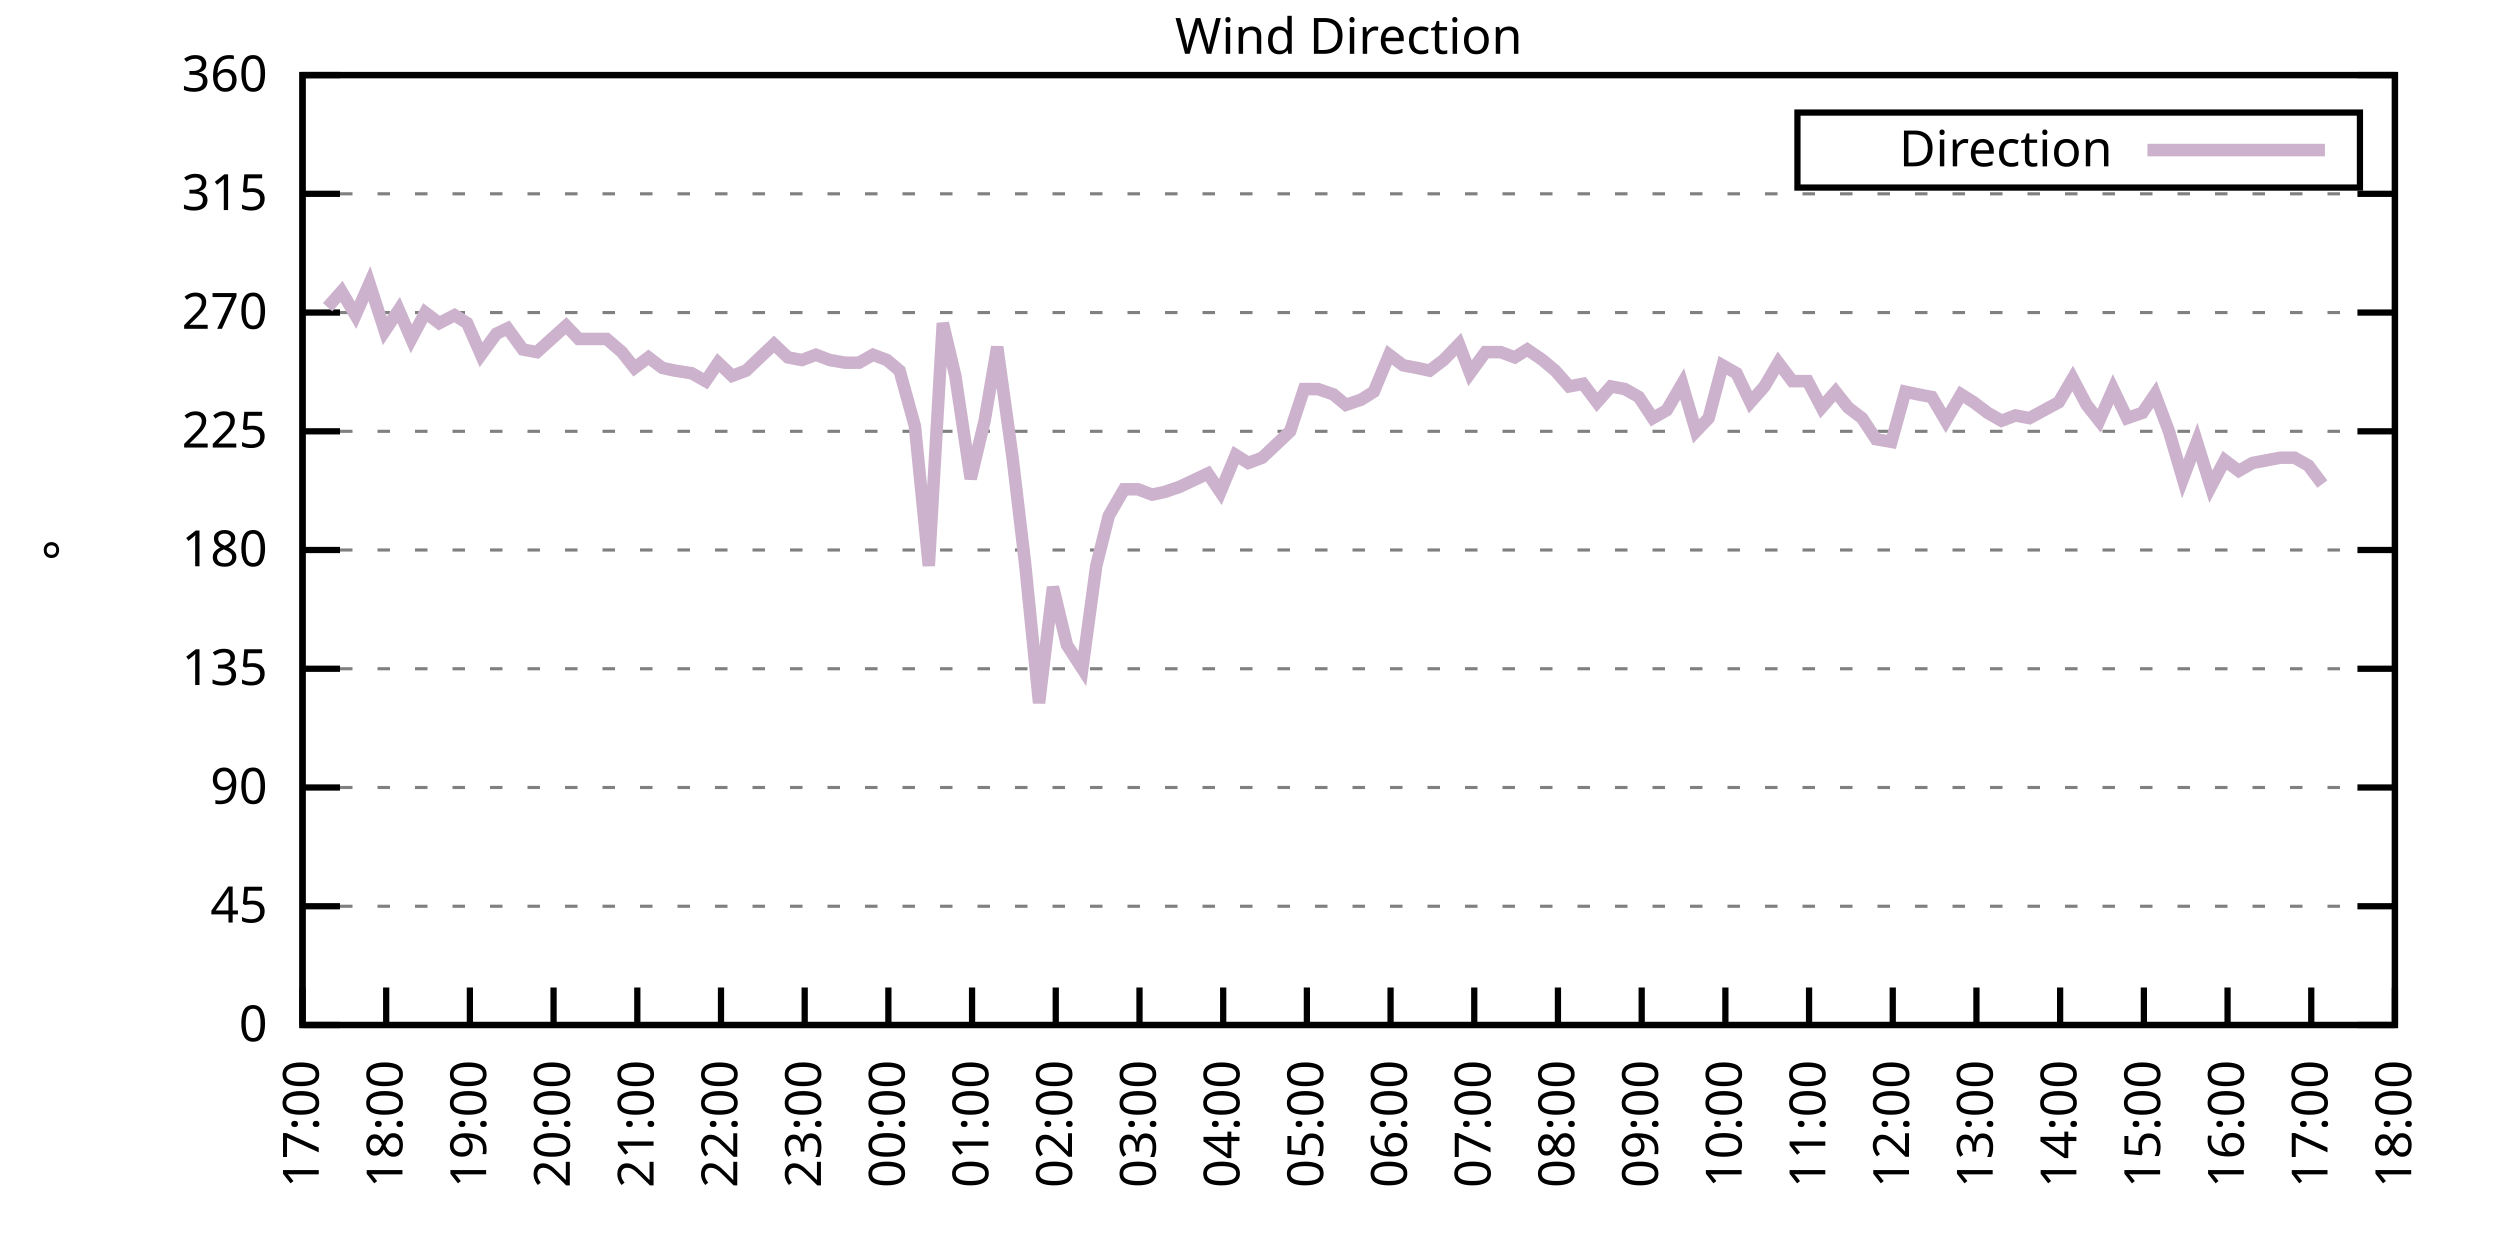
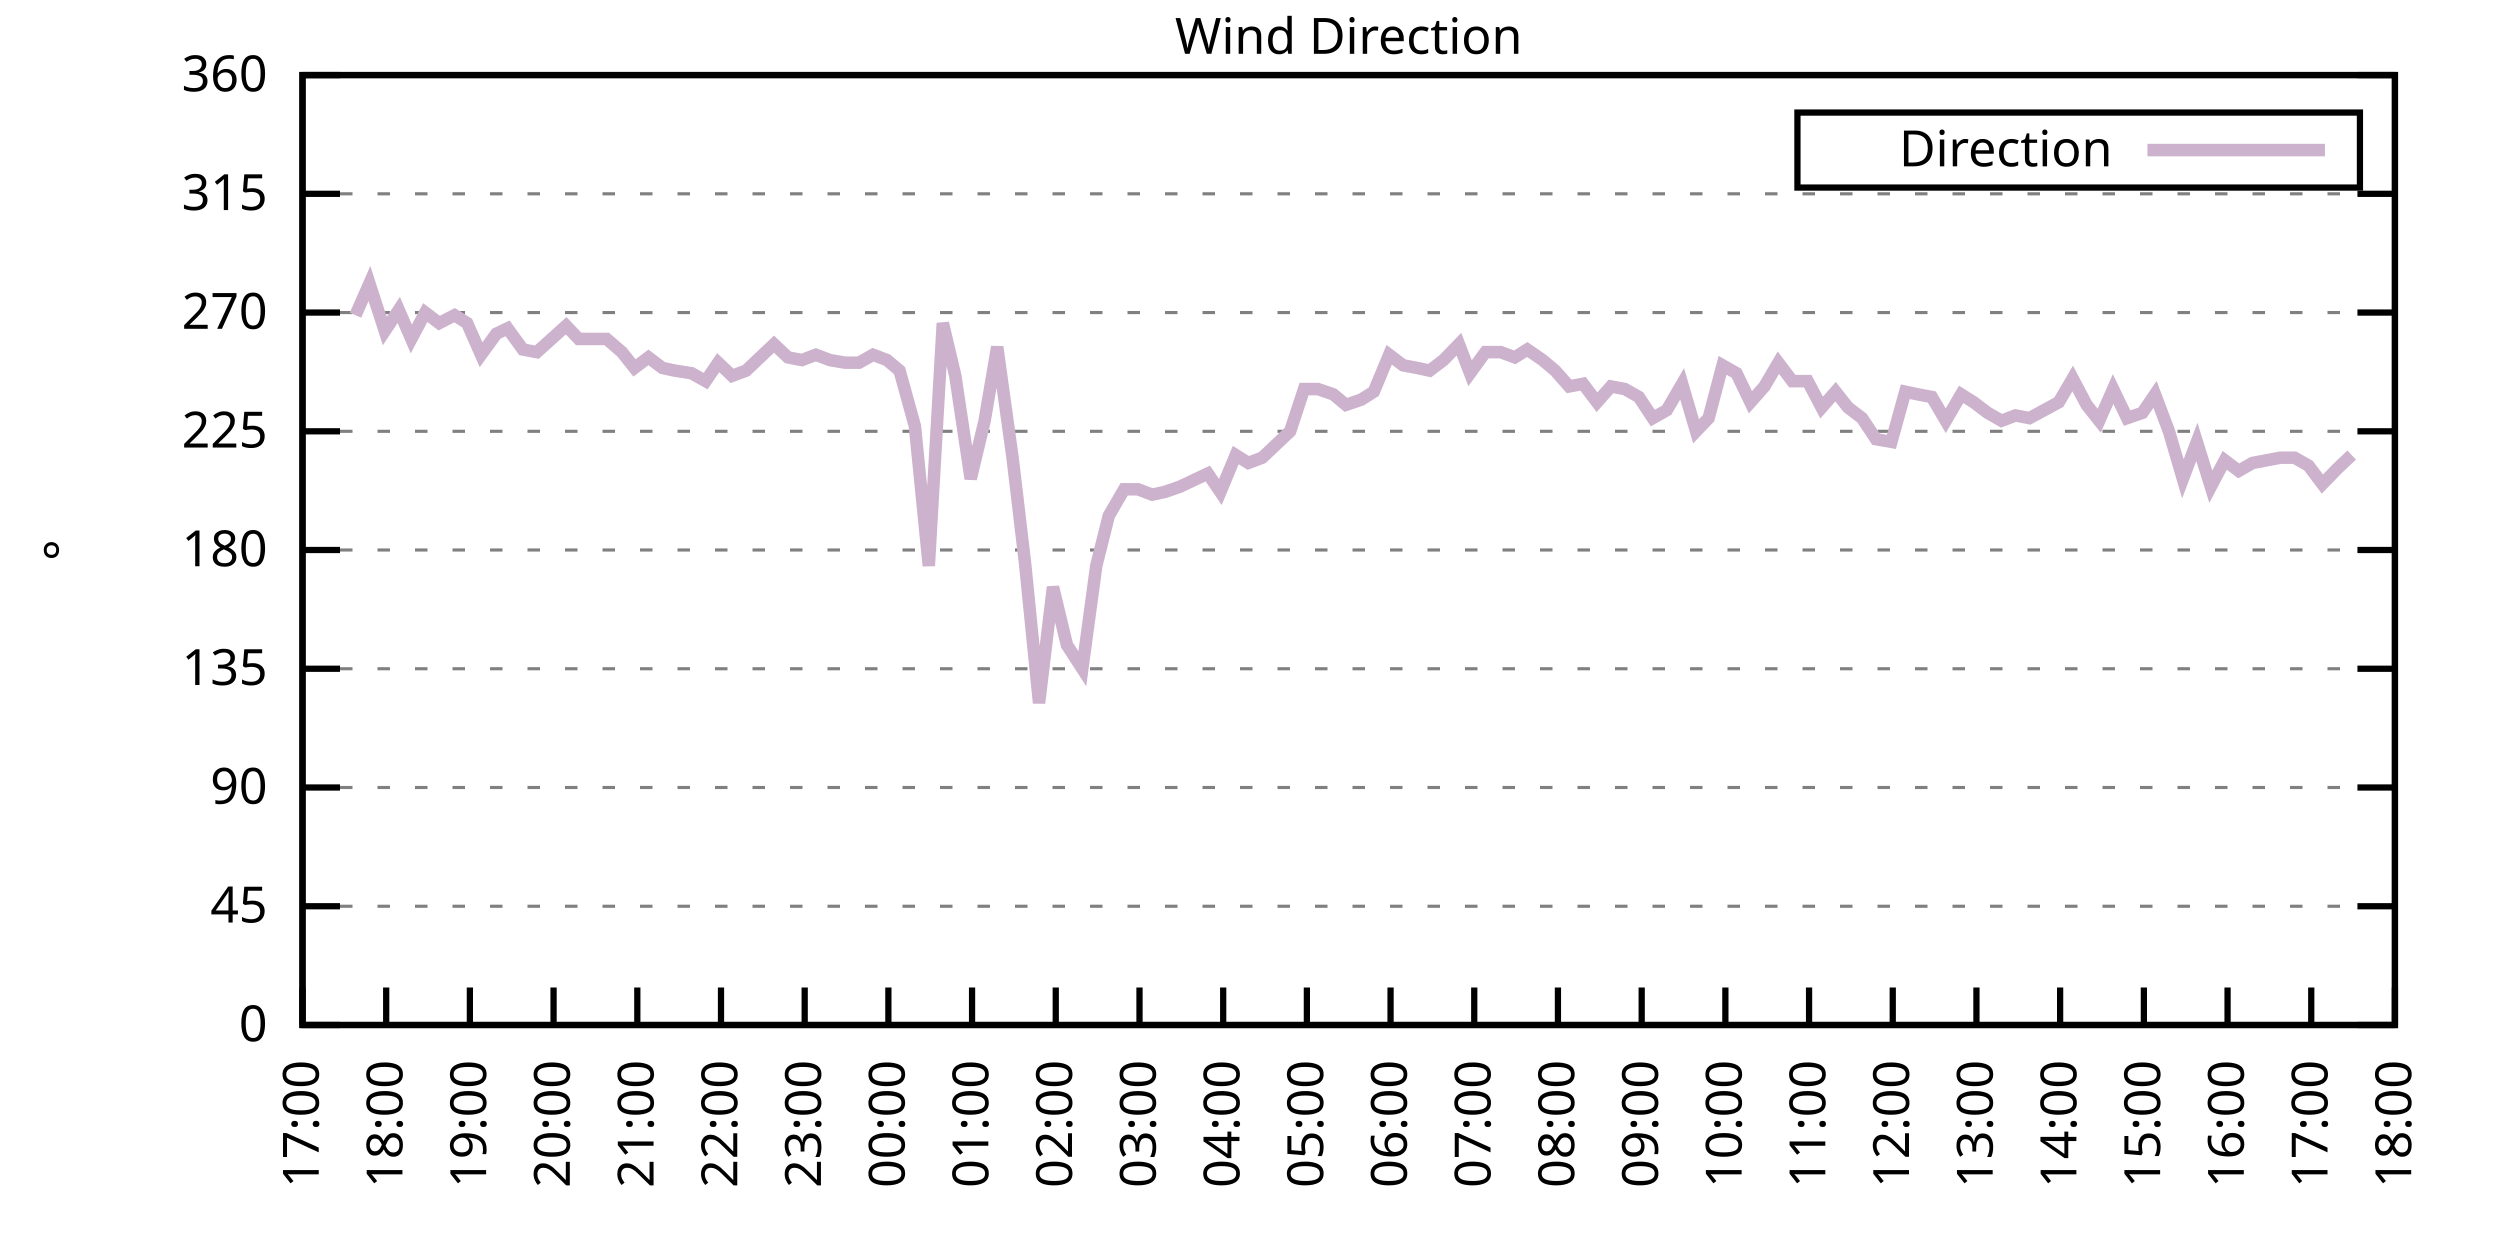
<svg xmlns="http://www.w3.org/2000/svg" xmlns:xlink="http://www.w3.org/1999/xlink" width="400" height="200" viewBox="0 0 400 200">
  <g id="gnuplot_canvas">
    <rect x="0" y="0" width="400" height="200" fill="none" />
    <defs>
      <circle id="gpDot" r="0.5" stroke-width="0.5" stroke="currentColor" />
      <path id="gpPt0" stroke-width="0.333" stroke="currentColor" d="M-1,0 h2 M0,-1 v2" />
      <path id="gpPt1" stroke-width="0.333" stroke="currentColor" d="M-1,-1 L1,1 M1,-1 L-1,1" />
      <path id="gpPt2" stroke-width="0.333" stroke="currentColor" d="M-1,0 L1,0 M0,-1 L0,1 M-1,-1 L1,1 M-1,1 L1,-1" />
      <rect id="gpPt3" stroke-width="0.333" stroke="currentColor" x="-1" y="-1" width="2" height="2" />
      <rect id="gpPt4" stroke-width="0.333" stroke="currentColor" fill="currentColor" x="-1" y="-1" width="2" height="2" />
      <circle id="gpPt5" stroke-width="0.333" stroke="currentColor" cx="0" cy="0" r="1" />
      <use xlink:href="#gpPt5" id="gpPt6" fill="currentColor" stroke="none" />
      <path id="gpPt7" stroke-width="0.333" stroke="currentColor" d="M0,-1.33 L-1.33,0.67 L1.33,0.67 z" />
      <use xlink:href="#gpPt7" id="gpPt8" fill="currentColor" stroke="none" />
      <use xlink:href="#gpPt7" id="gpPt9" stroke="currentColor" transform="rotate(180)" />
      <use xlink:href="#gpPt9" id="gpPt10" fill="currentColor" stroke="none" />
      <use xlink:href="#gpPt3" id="gpPt11" stroke="currentColor" transform="rotate(45)" />
      <use xlink:href="#gpPt11" id="gpPt12" fill="currentColor" stroke="none" />
      <path id="gpPt13" stroke-width="0.333" stroke="currentColor" d="M0,1.330 L1.265,0.411 L0.782,-1.067 L-0.782,-1.076 L-1.265,0.411 z" />
      <use xlink:href="#gpPt13" id="gpPt14" fill="currentColor" stroke="none" />
      <filter id="textbox" filterUnits="objectBoundingBox" x="0" y="0" height="1" width="1">
        <feFlood flood-color="white" flood-opacity="1" result="bgnd" />
        <feComposite in="SourceGraphic" in2="bgnd" operator="atop" />
      </filter>
      <filter id="greybox" filterUnits="objectBoundingBox" x="0" y="0" height="1" width="1">
        <feFlood flood-color="lightgrey" flood-opacity="1" result="grey" />
        <feComposite in="SourceGraphic" in2="grey" operator="atop" />
      </filter>
    </defs>
    <g fill="none" color="white" stroke="currentColor" stroke-width="1.00" stroke-linecap="butt" stroke-linejoin="miter">
</g>
    <g fill="none" color="black" stroke="currentColor" stroke-width="1.00" stroke-linecap="butt" stroke-linejoin="miter">
      <g stroke="none" shape-rendering="crispEdges">
        <polygon fill="rgb(255, 255, 255)" points="48.40,164.00 383.18,164.00 383.18,12.02 48.40,12.02 " />
      </g>
    </g>
    <g fill="none" color="black" stroke="currentColor" stroke-width="1.00" stroke-linecap="butt" stroke-linejoin="miter">
</g>
    <g fill="none" color="black" stroke="black" stroke-width="0.50" stroke-linecap="butt" stroke-linejoin="miter">
</g>
    <g fill="none" color="gray" stroke="currentColor" stroke-width="0.50" stroke-linecap="butt" stroke-linejoin="miter">
      <path stroke="gray" stroke-dasharray="2,4" class="gridline" d="M48.40,164.00 L383.19,164.00  " />
    </g>
    <g fill="none" color="gray" stroke="gray" stroke-width="1.00" stroke-linecap="butt" stroke-linejoin="miter">
</g>
    <g fill="none" color="black" stroke="currentColor" stroke-width="1.00" stroke-linecap="butt" stroke-linejoin="miter">
      <path stroke="black" d="M48.40,164.00 L54.40,164.00 M383.19,164.00 L377.19,164.00  " />
      <g transform="translate(42.80,166.60)" stroke="none" fill="black" font-family="Sans" font-size="8.00" text-anchor="end">
        <text>
          <tspan font-family="Sans"> 0</tspan>
        </text>
      </g>
    </g>
    <g fill="none" color="black" stroke="currentColor" stroke-width="1.00" stroke-linecap="butt" stroke-linejoin="miter">
</g>
    <g fill="none" color="black" stroke="black" stroke-width="0.50" stroke-linecap="butt" stroke-linejoin="miter">
</g>
    <g fill="none" color="gray" stroke="currentColor" stroke-width="0.50" stroke-linecap="butt" stroke-linejoin="miter">
      <path stroke="gray" stroke-dasharray="2,4" class="gridline" d="M48.40,145.00 L383.19,145.00  " />
    </g>
    <g fill="none" color="gray" stroke="gray" stroke-width="1.00" stroke-linecap="butt" stroke-linejoin="miter">
</g>
    <g fill="none" color="black" stroke="currentColor" stroke-width="1.00" stroke-linecap="butt" stroke-linejoin="miter">
      <path stroke="black" d="M48.40,145.00 L54.40,145.00 M383.19,145.00 L377.19,145.00  " />
      <g transform="translate(42.80,147.60)" stroke="none" fill="black" font-family="Sans" font-size="8.00" text-anchor="end">
        <text>
          <tspan font-family="Sans"> 45</tspan>
        </text>
      </g>
    </g>
    <g fill="none" color="black" stroke="currentColor" stroke-width="1.00" stroke-linecap="butt" stroke-linejoin="miter">
</g>
    <g fill="none" color="black" stroke="black" stroke-width="0.50" stroke-linecap="butt" stroke-linejoin="miter">
</g>
    <g fill="none" color="gray" stroke="currentColor" stroke-width="0.50" stroke-linecap="butt" stroke-linejoin="miter">
      <path stroke="gray" stroke-dasharray="2,4" class="gridline" d="M48.40,126.00 L383.19,126.00  " />
    </g>
    <g fill="none" color="gray" stroke="gray" stroke-width="1.00" stroke-linecap="butt" stroke-linejoin="miter">
</g>
    <g fill="none" color="black" stroke="currentColor" stroke-width="1.00" stroke-linecap="butt" stroke-linejoin="miter">
      <path stroke="black" d="M48.40,126.00 L54.40,126.00 M383.19,126.00 L377.19,126.00  " />
      <g transform="translate(42.80,128.60)" stroke="none" fill="black" font-family="Sans" font-size="8.00" text-anchor="end">
        <text>
          <tspan font-family="Sans"> 90</tspan>
        </text>
      </g>
    </g>
    <g fill="none" color="black" stroke="currentColor" stroke-width="1.00" stroke-linecap="butt" stroke-linejoin="miter">
</g>
    <g fill="none" color="black" stroke="black" stroke-width="0.50" stroke-linecap="butt" stroke-linejoin="miter">
</g>
    <g fill="none" color="gray" stroke="currentColor" stroke-width="0.50" stroke-linecap="butt" stroke-linejoin="miter">
      <path stroke="gray" stroke-dasharray="2,4" class="gridline" d="M48.40,107.00 L383.19,107.00  " />
    </g>
    <g fill="none" color="gray" stroke="gray" stroke-width="1.00" stroke-linecap="butt" stroke-linejoin="miter">
</g>
    <g fill="none" color="black" stroke="currentColor" stroke-width="1.00" stroke-linecap="butt" stroke-linejoin="miter">
      <path stroke="black" d="M48.40,107.00 L54.40,107.00 M383.19,107.00 L377.19,107.00  " />
      <g transform="translate(42.80,109.60)" stroke="none" fill="black" font-family="Sans" font-size="8.00" text-anchor="end">
        <text>
          <tspan font-family="Sans"> 135</tspan>
        </text>
      </g>
    </g>
    <g fill="none" color="black" stroke="currentColor" stroke-width="1.00" stroke-linecap="butt" stroke-linejoin="miter">
</g>
    <g fill="none" color="black" stroke="black" stroke-width="0.50" stroke-linecap="butt" stroke-linejoin="miter">
</g>
    <g fill="none" color="gray" stroke="currentColor" stroke-width="0.50" stroke-linecap="butt" stroke-linejoin="miter">
      <path stroke="gray" stroke-dasharray="2,4" class="gridline" d="M48.40,88.00 L383.19,88.00  " />
    </g>
    <g fill="none" color="gray" stroke="gray" stroke-width="1.00" stroke-linecap="butt" stroke-linejoin="miter">
</g>
    <g fill="none" color="black" stroke="currentColor" stroke-width="1.00" stroke-linecap="butt" stroke-linejoin="miter">
      <path stroke="black" d="M48.40,88.00 L54.40,88.00 M383.19,88.00 L377.19,88.00  " />
      <g transform="translate(42.80,90.60)" stroke="none" fill="black" font-family="Sans" font-size="8.00" text-anchor="end">
        <text>
          <tspan font-family="Sans"> 180</tspan>
        </text>
      </g>
    </g>
    <g fill="none" color="black" stroke="currentColor" stroke-width="1.00" stroke-linecap="butt" stroke-linejoin="miter">
</g>
    <g fill="none" color="black" stroke="black" stroke-width="0.50" stroke-linecap="butt" stroke-linejoin="miter">
</g>
    <g fill="none" color="gray" stroke="currentColor" stroke-width="0.50" stroke-linecap="butt" stroke-linejoin="miter">
      <path stroke="gray" stroke-dasharray="2,4" class="gridline" d="M48.40,69.01 L383.19,69.01  " />
    </g>
    <g fill="none" color="gray" stroke="gray" stroke-width="1.00" stroke-linecap="butt" stroke-linejoin="miter">
</g>
    <g fill="none" color="black" stroke="currentColor" stroke-width="1.00" stroke-linecap="butt" stroke-linejoin="miter">
      <path stroke="black" d="M48.40,69.01 L54.40,69.01 M383.19,69.01 L377.19,69.01  " />
      <g transform="translate(42.80,71.61)" stroke="none" fill="black" font-family="Sans" font-size="8.00" text-anchor="end">
        <text>
          <tspan font-family="Sans"> 225</tspan>
        </text>
      </g>
    </g>
    <g fill="none" color="black" stroke="currentColor" stroke-width="1.00" stroke-linecap="butt" stroke-linejoin="miter">
</g>
    <g fill="none" color="black" stroke="black" stroke-width="0.50" stroke-linecap="butt" stroke-linejoin="miter">
</g>
    <g fill="none" color="gray" stroke="currentColor" stroke-width="0.50" stroke-linecap="butt" stroke-linejoin="miter">
      <path stroke="gray" stroke-dasharray="2,4" class="gridline" d="M48.40,50.01 L383.19,50.01  " />
    </g>
    <g fill="none" color="gray" stroke="gray" stroke-width="1.00" stroke-linecap="butt" stroke-linejoin="miter">
</g>
    <g fill="none" color="black" stroke="currentColor" stroke-width="1.00" stroke-linecap="butt" stroke-linejoin="miter">
      <path stroke="black" d="M48.40,50.01 L54.40,50.01 M383.19,50.01 L377.19,50.01  " />
      <g transform="translate(42.80,52.61)" stroke="none" fill="black" font-family="Sans" font-size="8.00" text-anchor="end">
        <text>
          <tspan font-family="Sans"> 270</tspan>
        </text>
      </g>
    </g>
    <g fill="none" color="black" stroke="currentColor" stroke-width="1.00" stroke-linecap="butt" stroke-linejoin="miter">
</g>
    <g fill="none" color="black" stroke="black" stroke-width="0.50" stroke-linecap="butt" stroke-linejoin="miter">
</g>
    <g fill="none" color="gray" stroke="currentColor" stroke-width="0.50" stroke-linecap="butt" stroke-linejoin="miter">
      <path stroke="gray" stroke-dasharray="2,4" class="gridline" d="M48.40,31.01 L383.19,31.01  " />
    </g>
    <g fill="none" color="gray" stroke="gray" stroke-width="1.00" stroke-linecap="butt" stroke-linejoin="miter">
</g>
    <g fill="none" color="black" stroke="currentColor" stroke-width="1.00" stroke-linecap="butt" stroke-linejoin="miter">
      <path stroke="black" d="M48.40,31.01 L54.40,31.01 M383.19,31.01 L377.19,31.01  " />
      <g transform="translate(42.80,33.61)" stroke="none" fill="black" font-family="Sans" font-size="8.00" text-anchor="end">
        <text>
          <tspan font-family="Sans"> 315</tspan>
        </text>
      </g>
    </g>
    <g fill="none" color="black" stroke="currentColor" stroke-width="1.00" stroke-linecap="butt" stroke-linejoin="miter">
</g>
    <g fill="none" color="black" stroke="black" stroke-width="0.50" stroke-linecap="butt" stroke-linejoin="miter">
</g>
    <g fill="none" color="gray" stroke="currentColor" stroke-width="0.50" stroke-linecap="butt" stroke-linejoin="miter">
      <path stroke="gray" stroke-dasharray="2,4" class="gridline" d="M48.40,12.01 L383.19,12.01  " />
    </g>
    <g fill="none" color="gray" stroke="gray" stroke-width="1.00" stroke-linecap="butt" stroke-linejoin="miter">
</g>
    <g fill="none" color="black" stroke="currentColor" stroke-width="1.00" stroke-linecap="butt" stroke-linejoin="miter">
      <path stroke="black" d="M48.40,12.01 L54.40,12.01 M383.19,12.01 L377.19,12.01  " />
      <g transform="translate(42.80,14.61)" stroke="none" fill="black" font-family="Sans" font-size="8.00" text-anchor="end">
        <text>
          <tspan font-family="Sans"> 360</tspan>
        </text>
      </g>
    </g>
    <g fill="none" color="black" stroke="currentColor" stroke-width="1.00" stroke-linecap="butt" stroke-linejoin="miter">
      <path stroke="black" d="M48.40,164.00 L48.40,158.00  " />
      <g transform="translate(51.00,169.60) rotate(270.00)" stroke="none" fill="black" font-family="Sans" font-size="8.00" text-anchor="end">
        <text>
          <tspan font-family="Sans">17:00</tspan>
        </text>
      </g>
    </g>
    <g fill="none" color="black" stroke="currentColor" stroke-width="1.00" stroke-linecap="butt" stroke-linejoin="miter">
      <path stroke="black" d="M61.79,164.00 L61.79,158.00  " />
      <g transform="translate(64.39,169.60) rotate(270.00)" stroke="none" fill="black" font-family="Sans" font-size="8.00" text-anchor="end">
        <text>
          <tspan font-family="Sans">18:00</tspan>
        </text>
      </g>
    </g>
    <g fill="none" color="black" stroke="currentColor" stroke-width="1.00" stroke-linecap="butt" stroke-linejoin="miter">
      <path stroke="black" d="M75.18,164.00 L75.18,158.00  " />
      <g transform="translate(77.78,169.60) rotate(270.00)" stroke="none" fill="black" font-family="Sans" font-size="8.00" text-anchor="end">
        <text>
          <tspan font-family="Sans">19:00</tspan>
        </text>
      </g>
    </g>
    <g fill="none" color="black" stroke="currentColor" stroke-width="1.00" stroke-linecap="butt" stroke-linejoin="miter">
      <path stroke="black" d="M88.57,164.00 L88.57,158.00  " />
      <g transform="translate(91.17,169.60) rotate(270.00)" stroke="none" fill="black" font-family="Sans" font-size="8.00" text-anchor="end">
        <text>
          <tspan font-family="Sans">20:00</tspan>
        </text>
      </g>
    </g>
    <g fill="none" color="black" stroke="currentColor" stroke-width="1.00" stroke-linecap="butt" stroke-linejoin="miter">
      <path stroke="black" d="M101.97,164.00 L101.97,158.00  " />
      <g transform="translate(104.57,169.60) rotate(270.00)" stroke="none" fill="black" font-family="Sans" font-size="8.00" text-anchor="end">
        <text>
          <tspan font-family="Sans">21:00</tspan>
        </text>
      </g>
    </g>
    <g fill="none" color="black" stroke="currentColor" stroke-width="1.00" stroke-linecap="butt" stroke-linejoin="miter">
      <path stroke="black" d="M115.36,164.00 L115.36,158.00  " />
      <g transform="translate(117.96,169.60) rotate(270.00)" stroke="none" fill="black" font-family="Sans" font-size="8.00" text-anchor="end">
        <text>
          <tspan font-family="Sans">22:00</tspan>
        </text>
      </g>
    </g>
    <g fill="none" color="black" stroke="currentColor" stroke-width="1.00" stroke-linecap="butt" stroke-linejoin="miter">
      <path stroke="black" d="M128.75,164.00 L128.75,158.00  " />
      <g transform="translate(131.35,169.60) rotate(270.00)" stroke="none" fill="black" font-family="Sans" font-size="8.00" text-anchor="end">
        <text>
          <tspan font-family="Sans">23:00</tspan>
        </text>
      </g>
    </g>
    <g fill="none" color="black" stroke="currentColor" stroke-width="1.00" stroke-linecap="butt" stroke-linejoin="miter">
      <path stroke="black" d="M142.14,164.00 L142.14,158.00  " />
      <g transform="translate(144.74,169.60) rotate(270.00)" stroke="none" fill="black" font-family="Sans" font-size="8.00" text-anchor="end">
        <text>
          <tspan font-family="Sans">00:00</tspan>
        </text>
      </g>
    </g>
    <g fill="none" color="black" stroke="currentColor" stroke-width="1.00" stroke-linecap="butt" stroke-linejoin="miter">
      <path stroke="black" d="M155.53,164.00 L155.53,158.00  " />
      <g transform="translate(158.13,169.60) rotate(270.00)" stroke="none" fill="black" font-family="Sans" font-size="8.00" text-anchor="end">
        <text>
          <tspan font-family="Sans">01:00</tspan>
        </text>
      </g>
    </g>
    <g fill="none" color="black" stroke="currentColor" stroke-width="1.00" stroke-linecap="butt" stroke-linejoin="miter">
      <path stroke="black" d="M168.92,164.00 L168.92,158.00  " />
      <g transform="translate(171.52,169.60) rotate(270.00)" stroke="none" fill="black" font-family="Sans" font-size="8.00" text-anchor="end">
        <text>
          <tspan font-family="Sans">02:00</tspan>
        </text>
      </g>
    </g>
    <g fill="none" color="black" stroke="currentColor" stroke-width="1.00" stroke-linecap="butt" stroke-linejoin="miter">
      <path stroke="black" d="M182.32,164.00 L182.32,158.00  " />
      <g transform="translate(184.92,169.60) rotate(270.00)" stroke="none" fill="black" font-family="Sans" font-size="8.00" text-anchor="end">
        <text>
          <tspan font-family="Sans">03:00</tspan>
        </text>
      </g>
    </g>
    <g fill="none" color="black" stroke="currentColor" stroke-width="1.00" stroke-linecap="butt" stroke-linejoin="miter">
      <path stroke="black" d="M195.71,164.00 L195.71,158.00  " />
      <g transform="translate(198.31,169.60) rotate(270.00)" stroke="none" fill="black" font-family="Sans" font-size="8.00" text-anchor="end">
        <text>
          <tspan font-family="Sans">04:00</tspan>
        </text>
      </g>
    </g>
    <g fill="none" color="black" stroke="currentColor" stroke-width="1.00" stroke-linecap="butt" stroke-linejoin="miter">
      <path stroke="black" d="M209.10,164.00 L209.10,158.00  " />
      <g transform="translate(211.70,169.60) rotate(270.00)" stroke="none" fill="black" font-family="Sans" font-size="8.00" text-anchor="end">
        <text>
          <tspan font-family="Sans">05:00</tspan>
        </text>
      </g>
    </g>
    <g fill="none" color="black" stroke="currentColor" stroke-width="1.00" stroke-linecap="butt" stroke-linejoin="miter">
      <path stroke="black" d="M222.49,164.00 L222.49,158.00  " />
      <g transform="translate(225.09,169.60) rotate(270.00)" stroke="none" fill="black" font-family="Sans" font-size="8.00" text-anchor="end">
        <text>
          <tspan font-family="Sans">06:00</tspan>
        </text>
      </g>
    </g>
    <g fill="none" color="black" stroke="currentColor" stroke-width="1.00" stroke-linecap="butt" stroke-linejoin="miter">
      <path stroke="black" d="M235.88,164.00 L235.88,158.00  " />
      <g transform="translate(238.48,169.60) rotate(270.00)" stroke="none" fill="black" font-family="Sans" font-size="8.00" text-anchor="end">
        <text>
          <tspan font-family="Sans">07:00</tspan>
        </text>
      </g>
    </g>
    <g fill="none" color="black" stroke="currentColor" stroke-width="1.00" stroke-linecap="butt" stroke-linejoin="miter">
      <path stroke="black" d="M249.27,164.00 L249.27,158.00  " />
      <g transform="translate(251.87,169.60) rotate(270.00)" stroke="none" fill="black" font-family="Sans" font-size="8.00" text-anchor="end">
        <text>
          <tspan font-family="Sans">08:00</tspan>
        </text>
      </g>
    </g>
    <g fill="none" color="black" stroke="currentColor" stroke-width="1.00" stroke-linecap="butt" stroke-linejoin="miter">
      <path stroke="black" d="M262.67,164.00 L262.67,158.00  " />
      <g transform="translate(265.27,169.60) rotate(270.00)" stroke="none" fill="black" font-family="Sans" font-size="8.00" text-anchor="end">
        <text>
          <tspan font-family="Sans">09:00</tspan>
        </text>
      </g>
    </g>
    <g fill="none" color="black" stroke="currentColor" stroke-width="1.00" stroke-linecap="butt" stroke-linejoin="miter">
      <path stroke="black" d="M276.06,164.00 L276.06,158.00  " />
      <g transform="translate(278.66,169.60) rotate(270.00)" stroke="none" fill="black" font-family="Sans" font-size="8.00" text-anchor="end">
        <text>
          <tspan font-family="Sans">10:00</tspan>
        </text>
      </g>
    </g>
    <g fill="none" color="black" stroke="currentColor" stroke-width="1.00" stroke-linecap="butt" stroke-linejoin="miter">
      <path stroke="black" d="M289.45,164.00 L289.45,158.00  " />
      <g transform="translate(292.05,169.60) rotate(270.00)" stroke="none" fill="black" font-family="Sans" font-size="8.00" text-anchor="end">
        <text>
          <tspan font-family="Sans">11:00</tspan>
        </text>
      </g>
    </g>
    <g fill="none" color="black" stroke="currentColor" stroke-width="1.00" stroke-linecap="butt" stroke-linejoin="miter">
      <path stroke="black" d="M302.84,164.00 L302.84,158.00  " />
      <g transform="translate(305.44,169.60) rotate(270.00)" stroke="none" fill="black" font-family="Sans" font-size="8.00" text-anchor="end">
        <text>
          <tspan font-family="Sans">12:00</tspan>
        </text>
      </g>
    </g>
    <g fill="none" color="black" stroke="currentColor" stroke-width="1.00" stroke-linecap="butt" stroke-linejoin="miter">
      <path stroke="black" d="M316.23,164.00 L316.23,158.00  " />
      <g transform="translate(318.83,169.60) rotate(270.00)" stroke="none" fill="black" font-family="Sans" font-size="8.00" text-anchor="end">
        <text>
          <tspan font-family="Sans">13:00</tspan>
        </text>
      </g>
    </g>
    <g fill="none" color="black" stroke="currentColor" stroke-width="1.00" stroke-linecap="butt" stroke-linejoin="miter">
      <path stroke="black" d="M329.62,164.00 L329.62,158.00  " />
      <g transform="translate(332.22,169.60) rotate(270.00)" stroke="none" fill="black" font-family="Sans" font-size="8.00" text-anchor="end">
        <text>
          <tspan font-family="Sans">14:00</tspan>
        </text>
      </g>
    </g>
    <g fill="none" color="black" stroke="currentColor" stroke-width="1.00" stroke-linecap="butt" stroke-linejoin="miter">
      <path stroke="black" d="M343.02,164.00 L343.02,158.00  " />
      <g transform="translate(345.62,169.60) rotate(270.00)" stroke="none" fill="black" font-family="Sans" font-size="8.00" text-anchor="end">
        <text>
          <tspan font-family="Sans">15:00</tspan>
        </text>
      </g>
    </g>
    <g fill="none" color="black" stroke="currentColor" stroke-width="1.00" stroke-linecap="butt" stroke-linejoin="miter">
      <path stroke="black" d="M356.41,164.00 L356.41,158.00  " />
      <g transform="translate(359.01,169.60) rotate(270.00)" stroke="none" fill="black" font-family="Sans" font-size="8.00" text-anchor="end">
        <text>
          <tspan font-family="Sans">16:00</tspan>
        </text>
      </g>
    </g>
    <g fill="none" color="black" stroke="currentColor" stroke-width="1.00" stroke-linecap="butt" stroke-linejoin="miter">
      <path stroke="black" d="M369.80,164.00 L369.80,158.00  " />
      <g transform="translate(372.40,169.60) rotate(270.00)" stroke="none" fill="black" font-family="Sans" font-size="8.00" text-anchor="end">
        <text>
          <tspan font-family="Sans">17:00</tspan>
        </text>
      </g>
    </g>
    <g fill="none" color="black" stroke="currentColor" stroke-width="1.00" stroke-linecap="butt" stroke-linejoin="miter">
      <path stroke="black" d="M383.19,164.00 L383.19,158.00  " />
      <g transform="translate(385.79,169.60) rotate(270.00)" stroke="none" fill="black" font-family="Sans" font-size="8.00" text-anchor="end">
        <text>
          <tspan font-family="Sans">18:00</tspan>
        </text>
      </g>
    </g>
    <g fill="none" color="black" stroke="currentColor" stroke-width="1.00" stroke-linecap="butt" stroke-linejoin="miter">
</g>
    <g fill="none" color="black" stroke="currentColor" stroke-width="1.00" stroke-linecap="butt" stroke-linejoin="miter">
      <path stroke="black" d="M48.40,12.01 L48.40,164.00 L383.19,164.00 L383.19,12.01 L48.40,12.01 Z  " />
    </g>
    <g fill="none" color="black" stroke="currentColor" stroke-width="1.00" stroke-linecap="butt" stroke-linejoin="miter">
</g>
    <g fill="none" color="black" stroke="currentColor" stroke-width="1.00" stroke-linecap="butt" stroke-linejoin="miter">
      <path stroke="black" d="M287.59,30.01 L287.59,18.01 L377.59,18.01 L377.59,30.01 L287.59,30.01 Z  " />
    </g>
    <g id="Wind_direction_plot_1">
      <g fill="none" color="white" stroke="black" stroke-width="2.00" stroke-linecap="butt" stroke-linejoin="miter">
</g>
      <g fill="none" color="black" stroke="currentColor" stroke-width="2.00" stroke-linecap="butt" stroke-linejoin="miter">
        <g transform="translate(337.99,26.61)" stroke="none" fill="black" font-family="Sans" font-size="8.00" text-anchor="end">
          <text>
            <tspan font-family="Sans">Direction</tspan>
          </text>
        </g>
      </g>
      <g fill="none" color="black" stroke="currentColor" stroke-width="2.00" stroke-linecap="butt" stroke-linejoin="miter">
-         <path stroke="rgb(204, 178, 204)" d="M343.59,24.01 L371.99,24.01 M52.42,49.16 L54.65,46.63 L56.88,50.43 L59.11,45.36 L61.57,52.96 L63.80,49.59   L65.81,54.23 L68.04,50.01 L70.27,51.70 L72.73,50.43 L74.74,51.70 L76.97,56.76 L79.42,53.39 L81.21,52.54   L83.66,55.92 L85.90,56.34 L90.58,52.12 L92.59,54.23 L94.82,54.23 L97.06,54.23 L99.51,56.34 L101.52,58.87   L103.75,57.18 L105.98,58.87 L107.99,59.30 L110.67,59.72 L112.90,60.98 L114.91,58.03 L117.14,60.14 L119.38,59.30   L121.61,57.18 L123.84,55.07 L126.07,57.18 L128.30,57.61 L130.54,56.76 L132.77,57.61 L135.22,58.03 L137.45,58.03   L139.69,56.76 L141.92,57.61 L143.93,59.30 L146.38,68.16 L148.61,90.54 L150.85,51.70 L152.85,60.14 L155.31,76.61   L157.54,67.32 L159.55,55.50 L162.01,73.23 L164.01,90.12 L166.25,112.49 L168.48,93.92 L170.71,103.20 L173.17,107.00   L175.40,90.54 L177.41,82.52 L179.86,78.29 L182.09,78.29 L184.32,79.14 L186.33,78.72 L188.79,77.87 L193.25,75.76   L195.26,78.72 L197.72,72.81 L199.73,74.07 L201.96,73.23 L204.19,71.12 L206.42,69.01 L208.65,62.25 L210.88,62.25   L213.34,63.10 L215.35,64.78 L217.80,63.94 L219.81,62.67 L222.27,56.76 L224.50,58.45 L226.73,58.87 L228.74,59.30   L230.97,57.61 L233.43,55.07 L235.21,59.72 L237.67,56.34 L240.12,56.34 L242.36,57.18 L244.36,55.92 L246.82,57.61   L248.83,59.30 L251.06,61.83 L253.29,61.41 L255.52,64.36 L257.76,61.83 L259.99,62.25 L262.22,63.52 L264.45,66.90   L266.68,65.63 L269.14,61.41 L271.37,69.01 L273.38,66.90 L275.61,58.45 L277.84,59.72 L280.07,64.36 L282.31,61.83   L284.54,58.03 L286.77,60.98 L289.23,60.98 L291.46,65.21 L293.69,62.67 L295.70,65.21 L297.93,66.90 L300.16,70.27   L302.62,70.70 L304.85,62.67 L306.86,63.10 L309.09,63.52 L311.32,67.32 L313.78,63.10 L315.79,64.36 L318.02,66.05   L320.25,67.32 L322.48,66.47 L324.71,66.90 L329.40,64.36 L331.63,60.56 L333.86,64.78 L335.87,67.32 L338.10,62.25   L340.34,66.90 L342.79,66.05 L344.80,63.10 L347.03,69.01 L349.26,76.61 L351.50,70.70 L353.73,77.87 L355.96,73.65   L358.19,75.34 L360.42,74.07 L362.66,73.65 L364.89,73.23 L367.12,73.23 L369.35,74.49 L371.58,77.45  " />
+         <path stroke="rgb(204, 178, 204)" d="M343.59,24.01 L371.99,24.01 M56.88,50.43 L59.11,45.36 L61.57,52.96 L63.80,49.59 L65.81,54.23 L68.04,50.01   L70.27,51.70 L72.73,50.43 L74.74,51.70 L76.97,56.76 L79.42,53.39 L81.21,52.54 L83.66,55.92 L85.90,56.34   L90.58,52.12 L92.59,54.23 L94.82,54.23 L97.06,54.23 L99.51,56.34 L101.52,58.87 L103.75,57.18 L105.98,58.87   L107.99,59.30 L110.67,59.72 L112.90,60.98 L114.91,58.03 L117.14,60.14 L119.38,59.30 L121.61,57.18 L123.84,55.07   L126.07,57.18 L128.30,57.61 L130.54,56.76 L132.77,57.61 L135.22,58.03 L137.45,58.03 L139.69,56.76 L141.92,57.61   L143.93,59.30 L146.38,68.16 L148.61,90.54 L150.85,51.70 L152.85,60.14 L155.31,76.61 L157.54,67.32 L159.55,55.50   L162.01,73.23 L164.01,90.12 L166.25,112.49 L168.48,93.92 L170.71,103.20 L173.17,107.00 L175.40,90.54 L177.41,82.52   L179.86,78.29 L182.09,78.29 L184.32,79.14 L186.33,78.72 L188.79,77.87 L193.25,75.76 L195.26,78.72 L197.72,72.81   L199.73,74.07 L201.96,73.23 L204.19,71.12 L206.42,69.01 L208.65,62.25 L210.88,62.25 L213.34,63.10 L215.35,64.78   L217.80,63.94 L219.81,62.67 L222.27,56.76 L224.50,58.45 L226.73,58.87 L228.74,59.30 L230.97,57.61 L233.43,55.07   L235.21,59.72 L237.67,56.34 L240.12,56.34 L242.36,57.18 L244.36,55.92 L246.82,57.61 L248.83,59.30 L251.06,61.83   L253.29,61.41 L255.52,64.36 L257.76,61.83 L259.99,62.25 L262.22,63.52 L264.45,66.90 L266.68,65.63 L269.14,61.41   L271.37,69.01 L273.38,66.90 L275.61,58.45 L277.84,59.72 L280.07,64.36 L282.31,61.83 L284.54,58.03 L286.77,60.98   L289.23,60.98 L291.46,65.21 L293.69,62.67 L295.70,65.21 L297.93,66.90 L300.16,70.27 L302.62,70.70 L304.85,62.67   L306.86,63.10 L309.09,63.52 L311.32,67.32 L313.78,63.10 L315.79,64.36 L318.02,66.05 L320.25,67.32 L322.48,66.47   L324.71,66.90 L329.40,64.36 L331.63,60.56 L333.86,64.78 L335.87,67.32 L338.10,62.25 L340.34,66.90 L342.79,66.05   L344.80,63.10 L347.03,69.01 L349.26,76.61 L351.50,70.70 L353.73,77.87 L355.96,73.65 L358.19,75.34 L360.42,74.07   L362.66,73.65 L364.89,73.23 L367.12,73.23 L369.35,74.49 L371.58,77.45 L374.04,74.92 L376.27,72.81  " />
      </g>
    </g>
    <g fill="none" color="black" stroke="currentColor" stroke-width="2.00" stroke-linecap="butt" stroke-linejoin="miter">
</g>
    <g fill="none" color="black" stroke="black" stroke-width="1.00" stroke-linecap="butt" stroke-linejoin="miter">
</g>
    <g fill="none" color="black" stroke="currentColor" stroke-width="1.00" stroke-linecap="butt" stroke-linejoin="miter">
      <path stroke="black" d="M48.40,12.01 L48.40,164.00 L383.19,164.00 L383.19,12.01 L48.40,12.01 Z  " />
      <g transform="translate(12.80,88.01) rotate(270.00)" stroke="none" fill="black" font-family="Sans" font-size="8.00" text-anchor="middle">
        <text>
          <tspan font-family="Sans">°</tspan>
        </text>
      </g>
    </g>
    <g fill="none" color="black" stroke="currentColor" stroke-width="1.00" stroke-linecap="butt" stroke-linejoin="miter">
</g>
    <g fill="none" color="black" stroke="currentColor" stroke-width="1.00" stroke-linecap="butt" stroke-linejoin="miter">
      <g transform="translate(215.79,8.61)" stroke="none" fill="black" font-family="Sans" font-size="8.00" text-anchor="middle">
        <text>
          <tspan font-family="Sans">Wind Direction</tspan>
        </text>
      </g>
    </g>
    <g fill="none" color="black" stroke="currentColor" stroke-width="1.00" stroke-linecap="butt" stroke-linejoin="miter">
</g>
  </g>
</svg>
